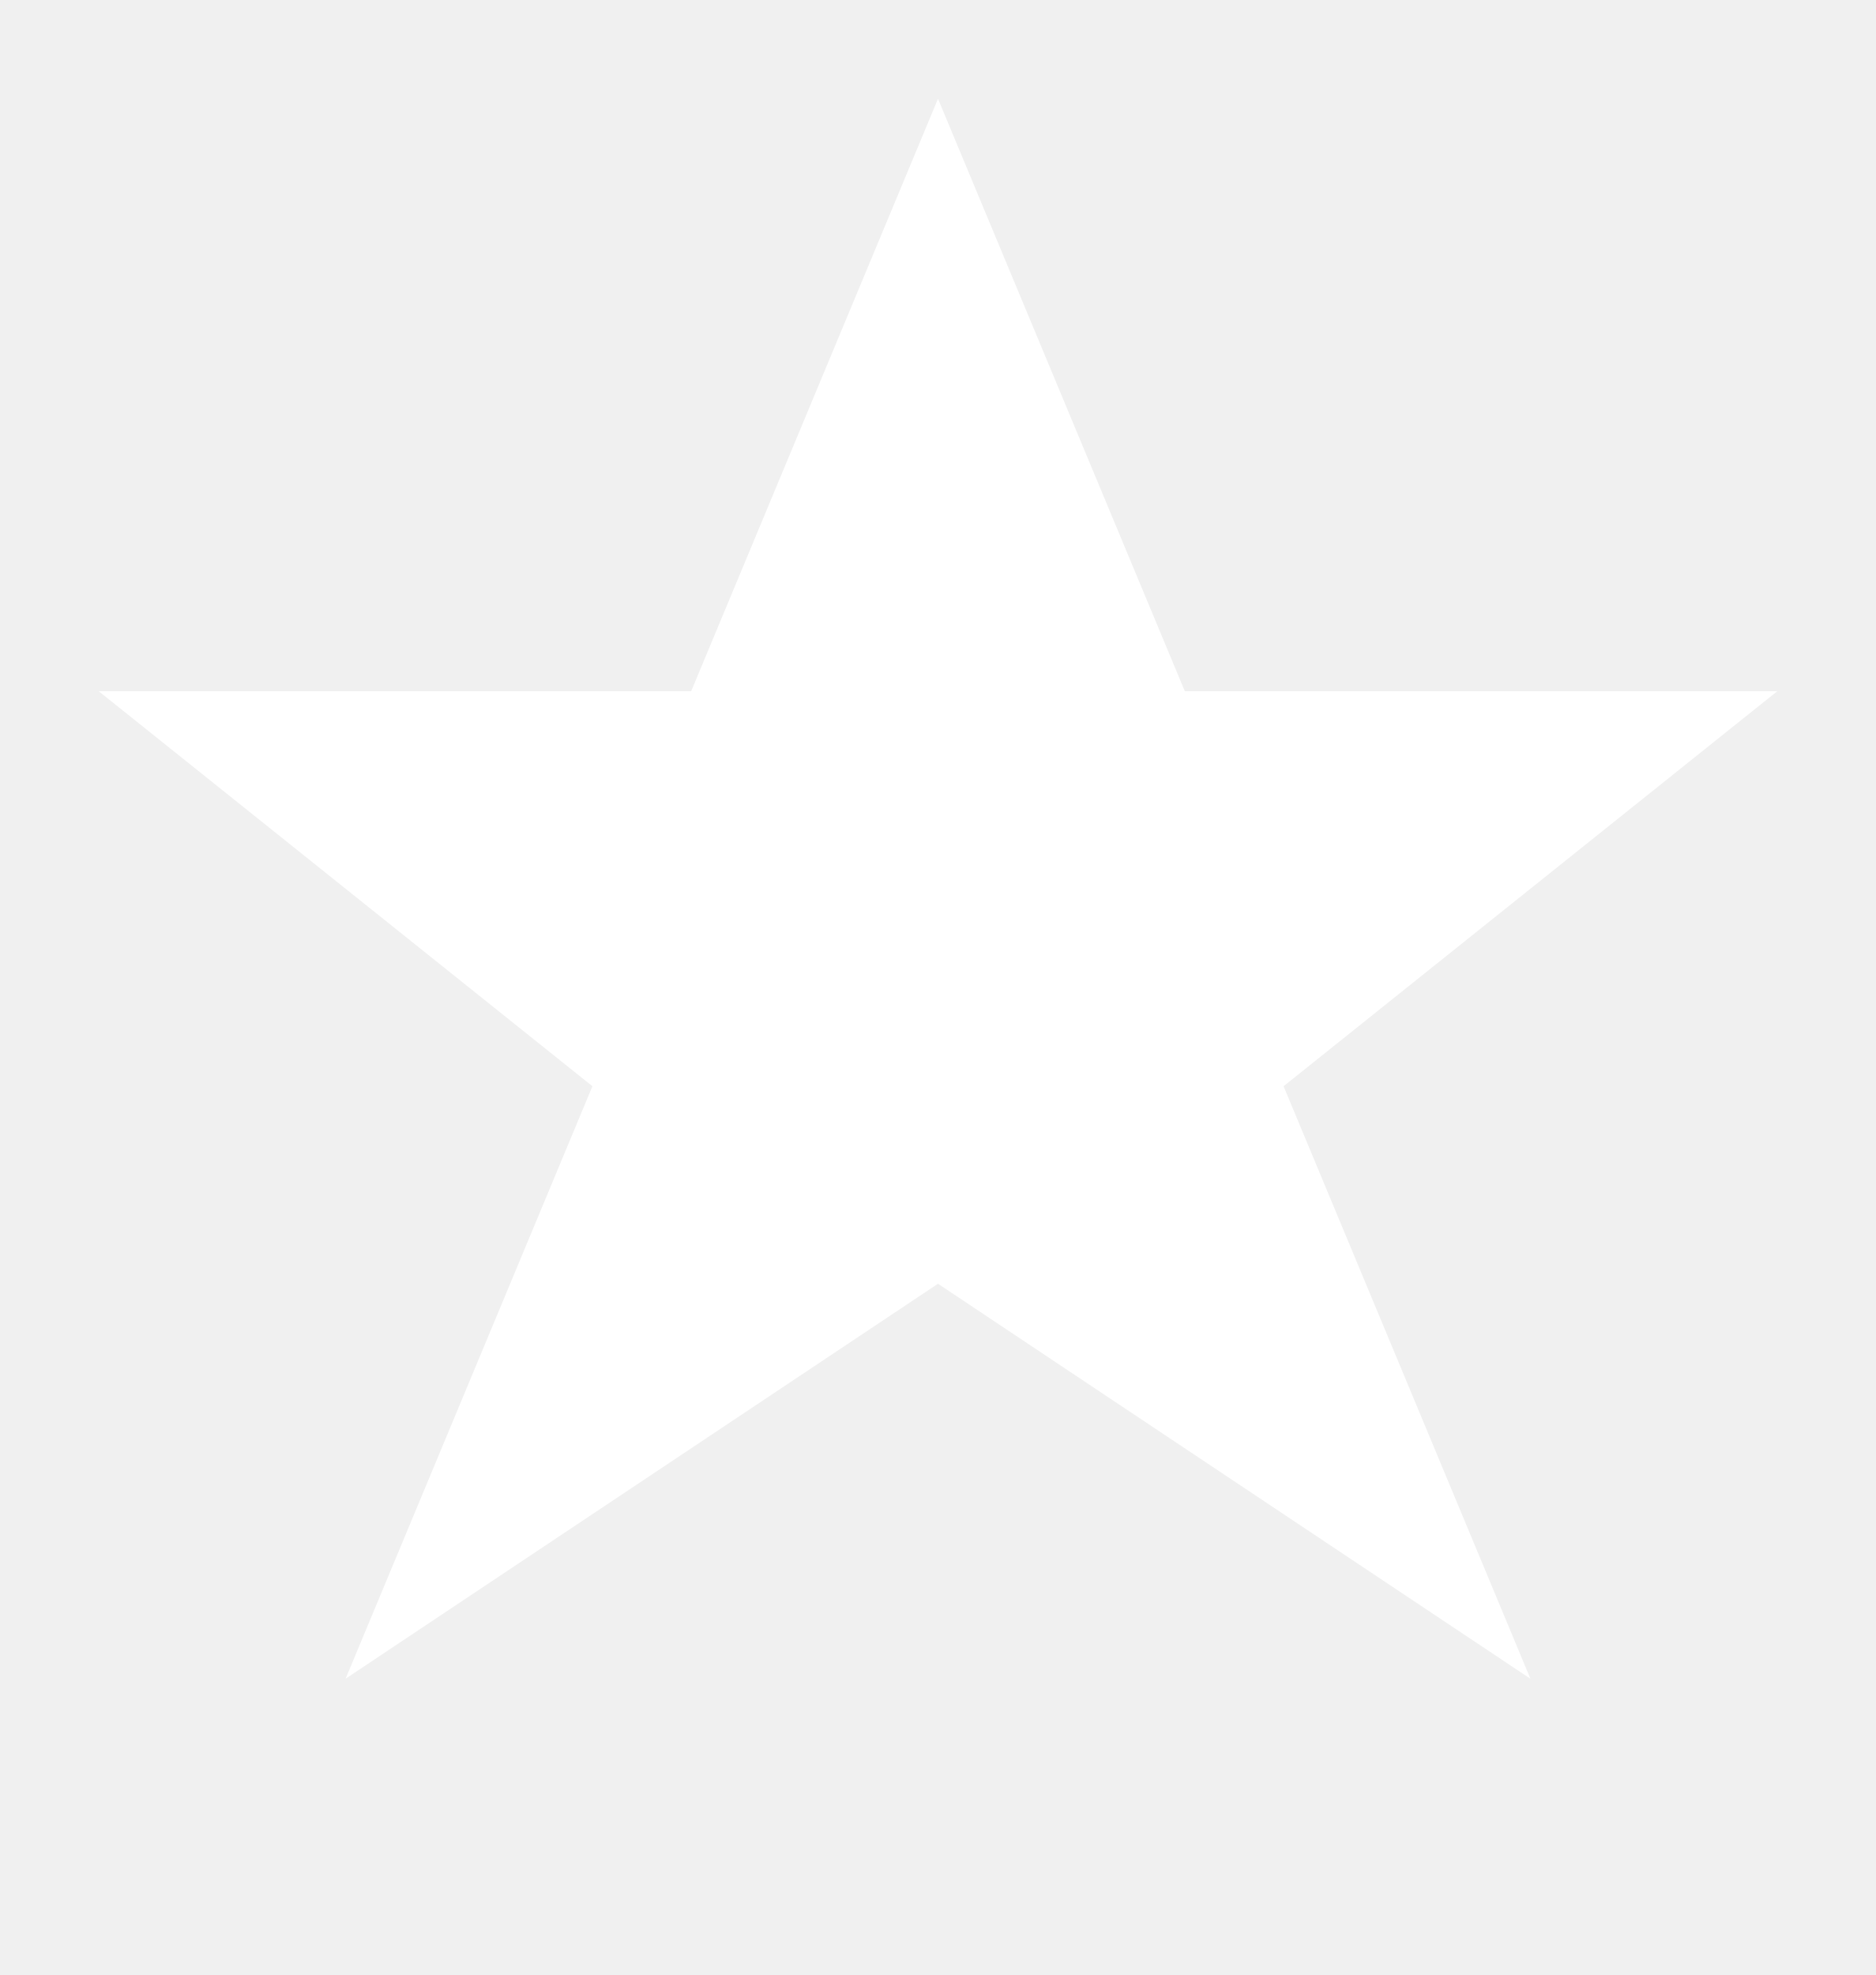
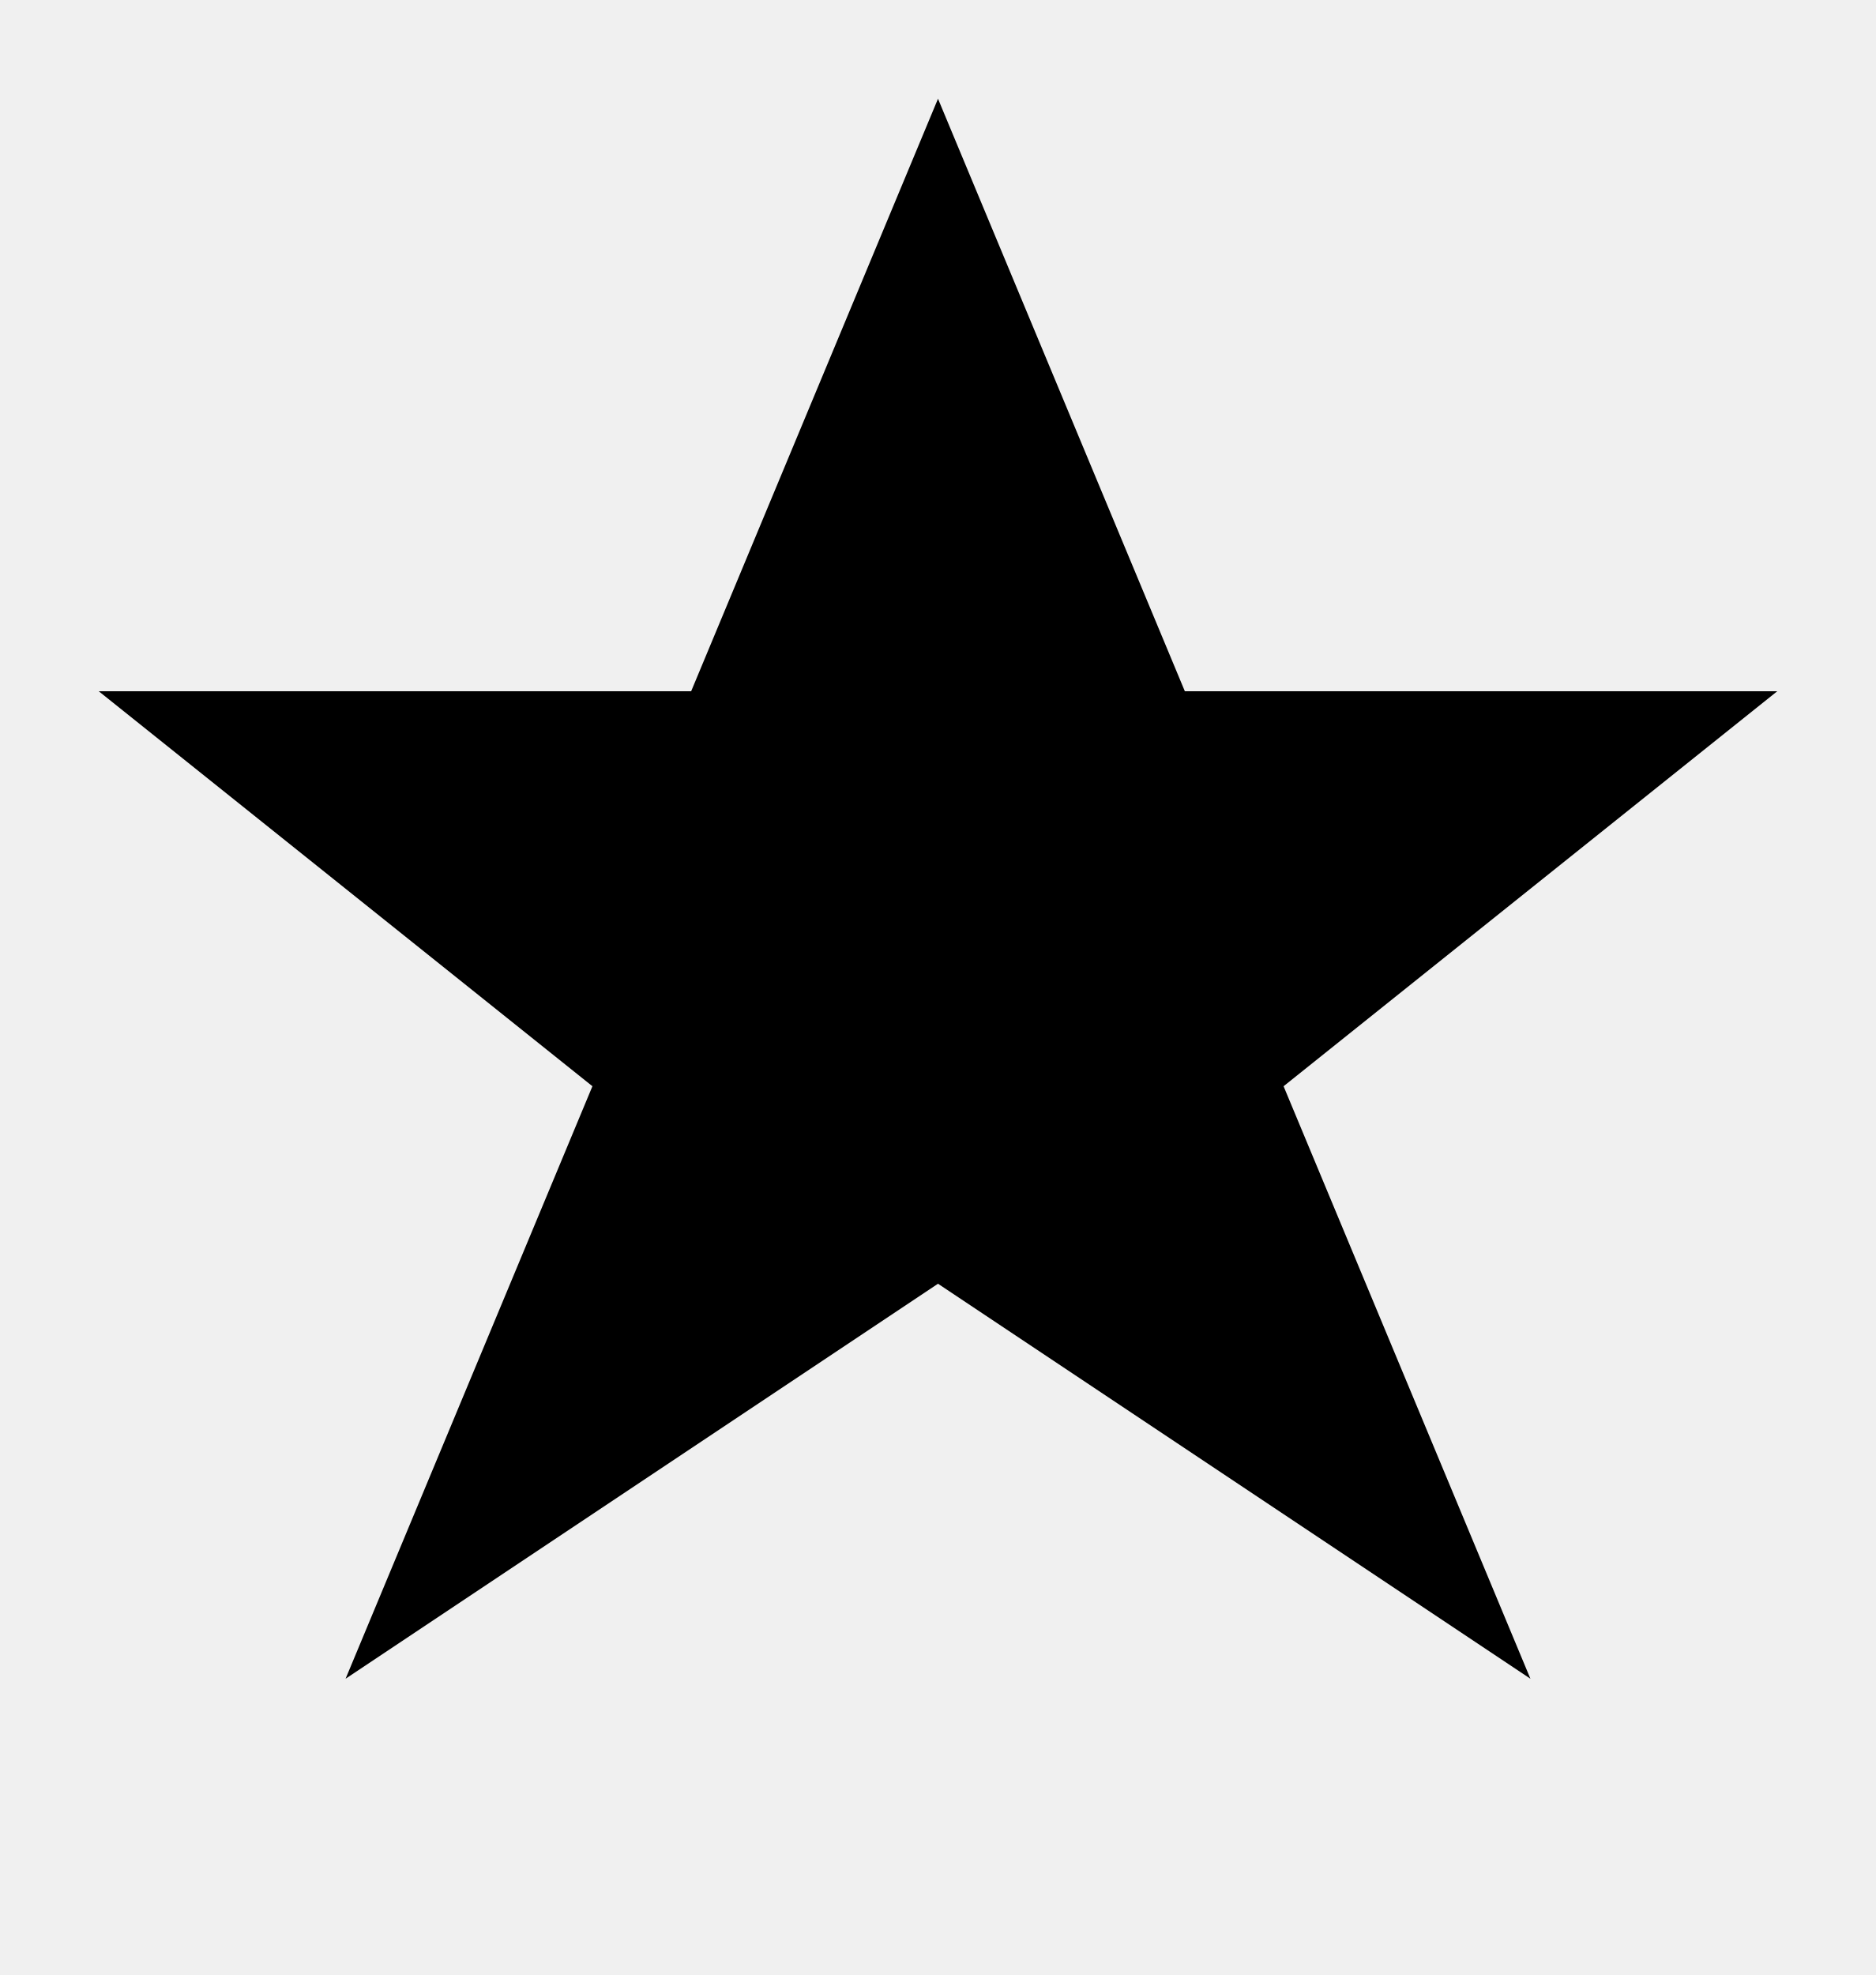
<svg xmlns="http://www.w3.org/2000/svg" width="38" height="40" viewBox="0 0 38 40">
-   <path d="M19 2 L24 14 L36 14 L26 22 L31 34 L19 26 L7 34 L12 22 L2 14 L14 14 Z" fill="white" />
+   <path d="M19 2 L24 14 L36 14 L26 22 L31 34 L19 26 L7 34 L12 22 L2 14 L14 14 Z" fill="black" />
</svg>
